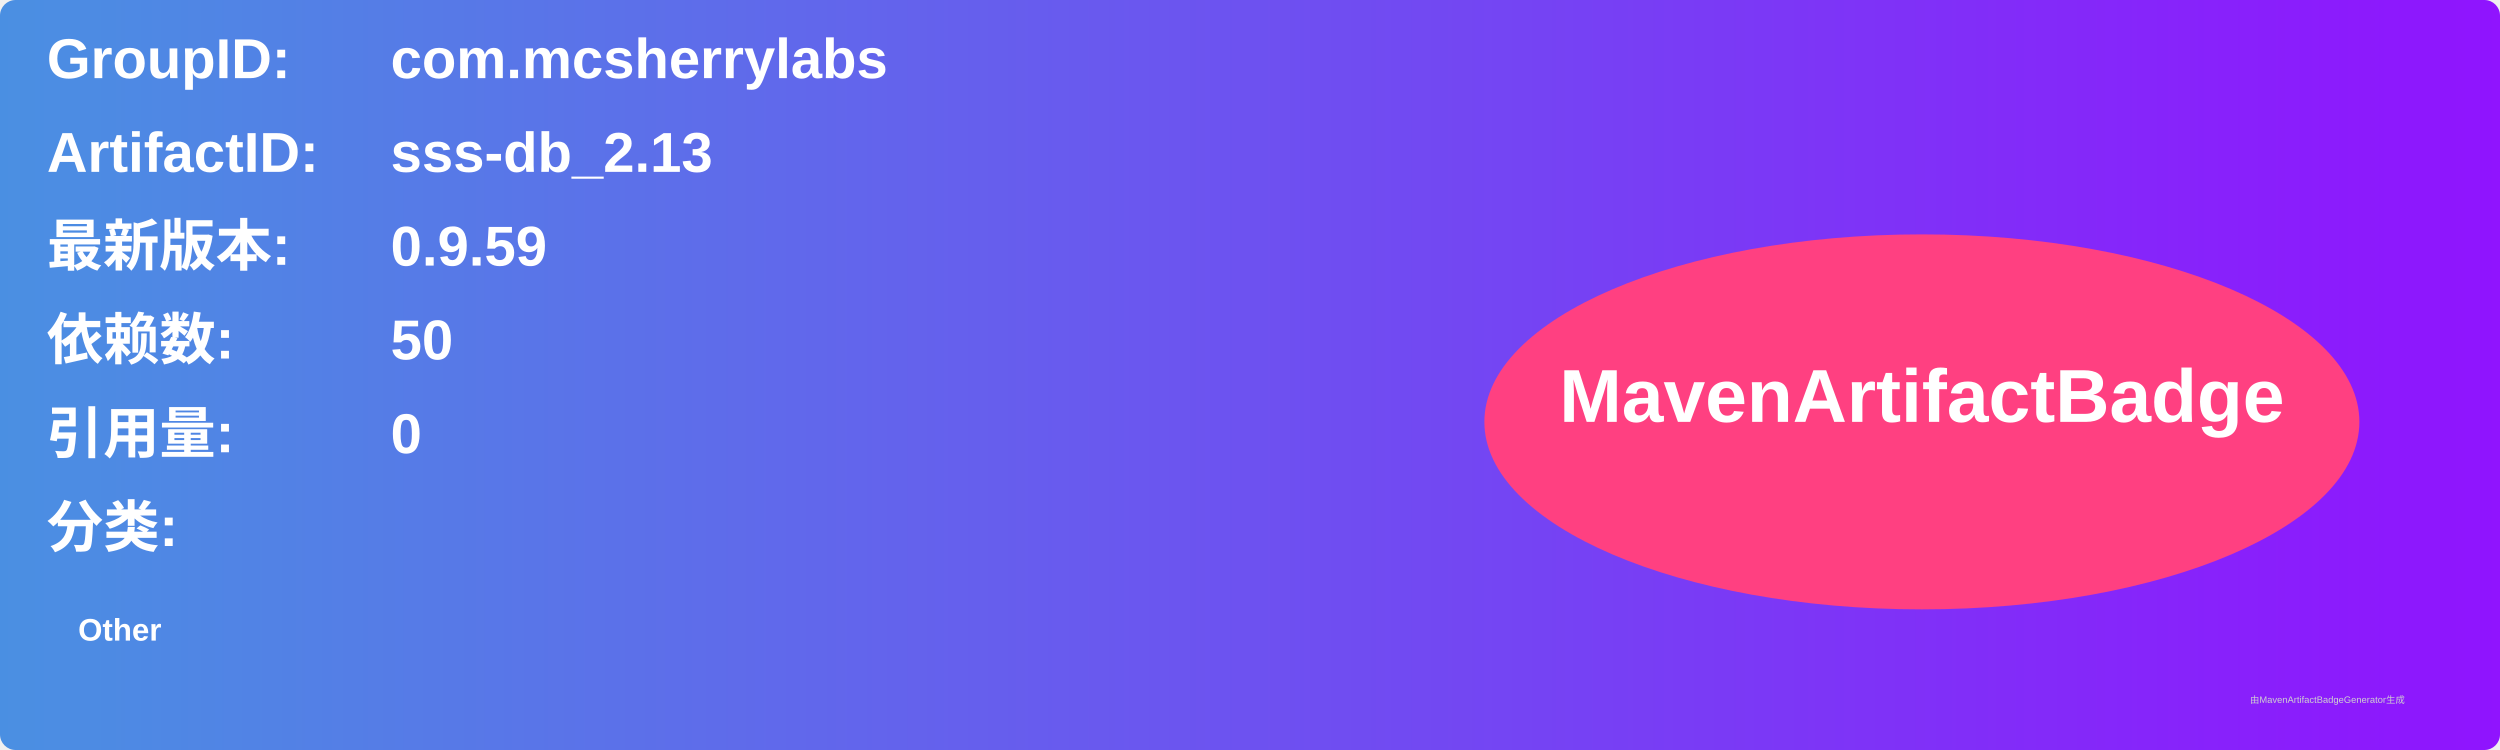
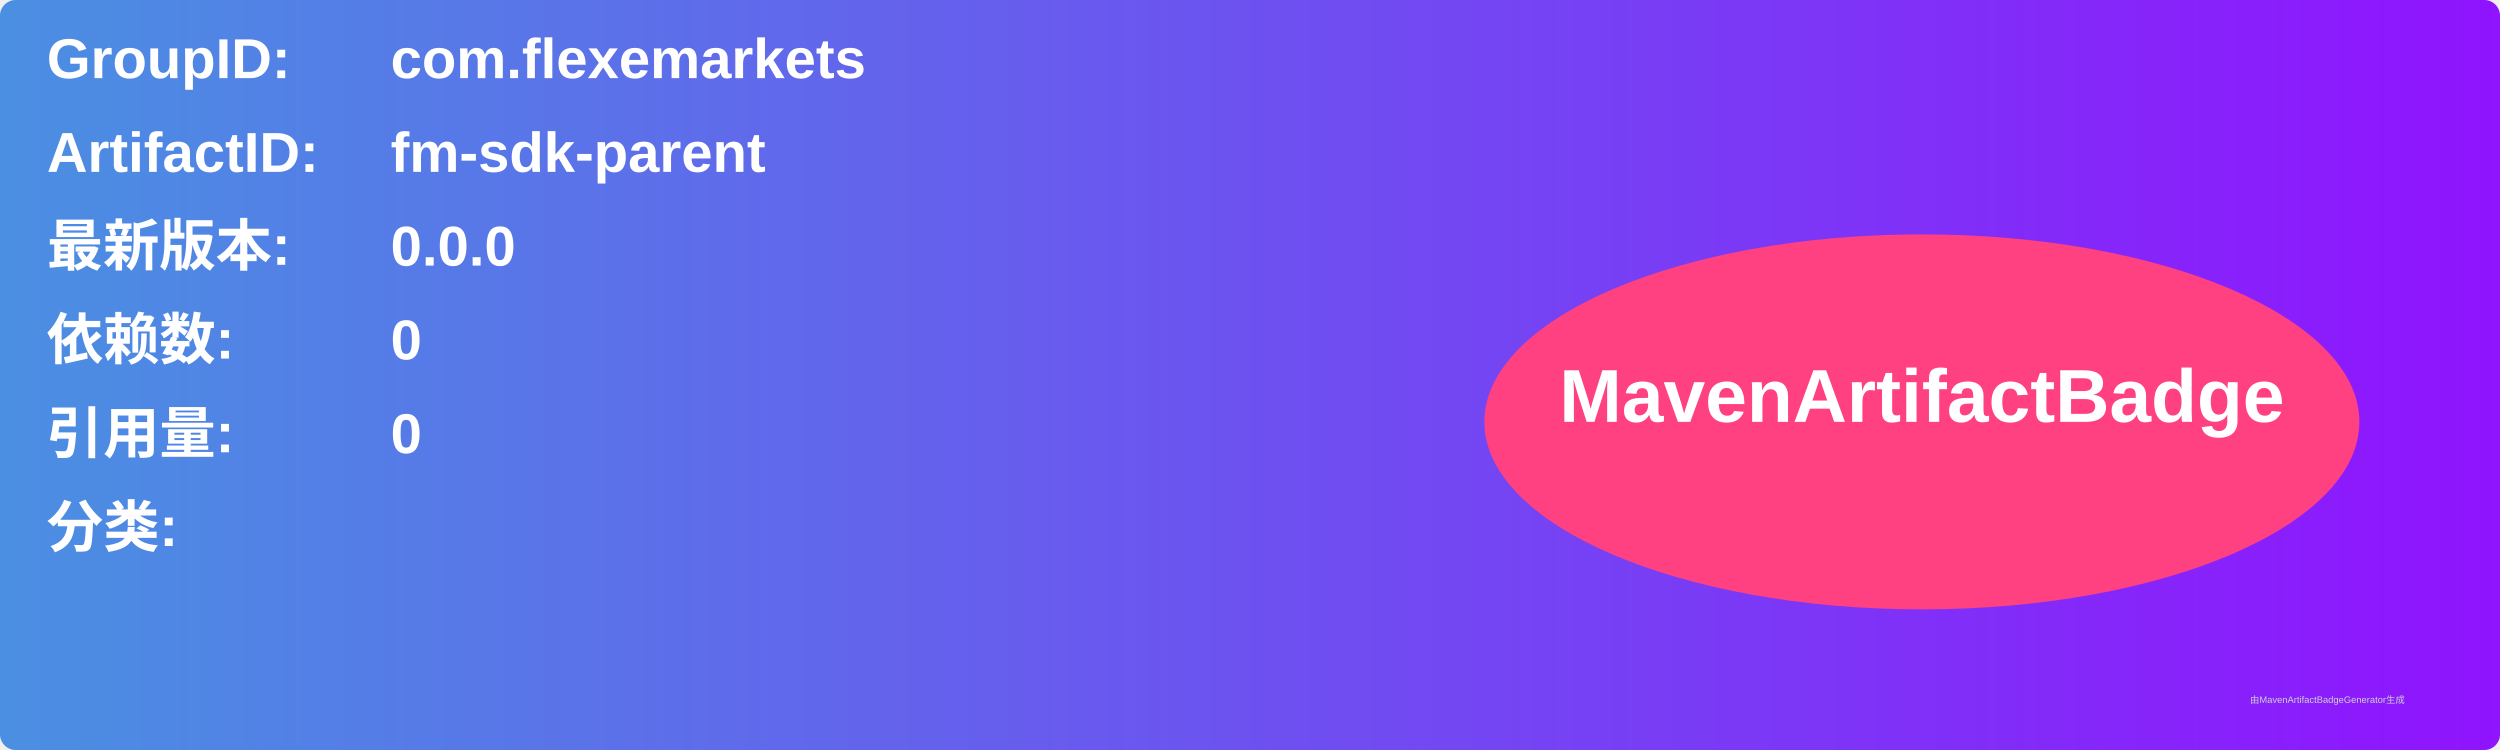
<svg xmlns="http://www.w3.org/2000/svg" width="800" height="240" viewBox="0 0 800 240">
  <linearGradient id="grad" x1="0%" y1="0%" x2="100%" y2="0%">
    <stop offset="0%" stop-color="#4a90e2" />
    <stop offset="100%" stop-color="#9013fe" />
  </linearGradient>
  <rect width="100%" height="100%" rx="5" ry="5" fill="url(#grad)" />
  <g transform="translate(15, 15)">
    <text x="0" y="10" font-family="Arial" font-size="18" fill="white" font-weight="bold" width="260">GroupID:</text>
-     <text x="110" y="10" font-family="Arial" font-size="18" fill="white" font-weight="bold" width="460">com.mcsherrylabs</text>
+     <text x="110" y="10" font-family="Arial" font-size="18" fill="white" font-weight="bold" width="460">com.flexemarkets</text>
    <text x="0" y="40" font-family="Arial" font-size="18" fill="white" font-weight="bold" width="260">ArtifactID:</text>
-     <text x="110" y="40" font-family="Arial" font-size="18" fill="white" font-weight="bold" width="460">sss-db_2.13</text>
+     <text x="110" y="40" font-family="Arial" font-size="18" fill="white" font-weight="bold" width="460">fm-sdk-parent</text>
    <text x="0" y="70" font-family="Arial" font-size="18" fill="white" font-weight="bold">最新版本:</text>
    <text x="110" y="70" font-family="Arial" font-size="18" fill="white" font-weight="bold">
-       <tspan font-weight="bold">0.9.59</tspan>
+       <tspan font-weight="bold">0.0.0</tspan>
    </text>
    <text x="0" y="100" font-family="Arial" font-size="18" fill="white" font-weight="bold">依赖数: </text>
    <text x="110" y="100" font-family="Arial" font-size="18" fill="white">
-       <tspan font-weight="bold">50</tspan>
+       <tspan font-weight="bold">0</tspan>
    </text>
    <text x="0" y="130" font-family="Arial" font-size="18" fill="white" font-weight="bold">引用量: </text>
    <text x="110" y="130" font-family="Arial" font-size="18" fill="white">
      <tspan font-weight="bold">0</tspan>
    </text>
    <text x="0" y="160" font-family="Arial" font-size="18" fill="white" font-weight="bold">分类:</text>
    <text x="10" y="190" font-family="Arial" font-size="10" fill="white">
-       <tspan font-weight="bold">Other</tspan>
+       <tspan font-weight="bold" />
    </text>
    <ellipse cx="600" cy="120" rx="140" ry="60" fill="#ff4081" />
    <text x="600" y="120" text-anchor="middle" font-family="Arial" font-size="24" fill="white" font-weight="bold">MavenArtifactBadge</text>
  </g>
  <text x="720" y="225" font-family="Arial" font-size="3" fill="#d0d0d0">由MavenArtifactBadgeGenerator生成</text>
</svg>
